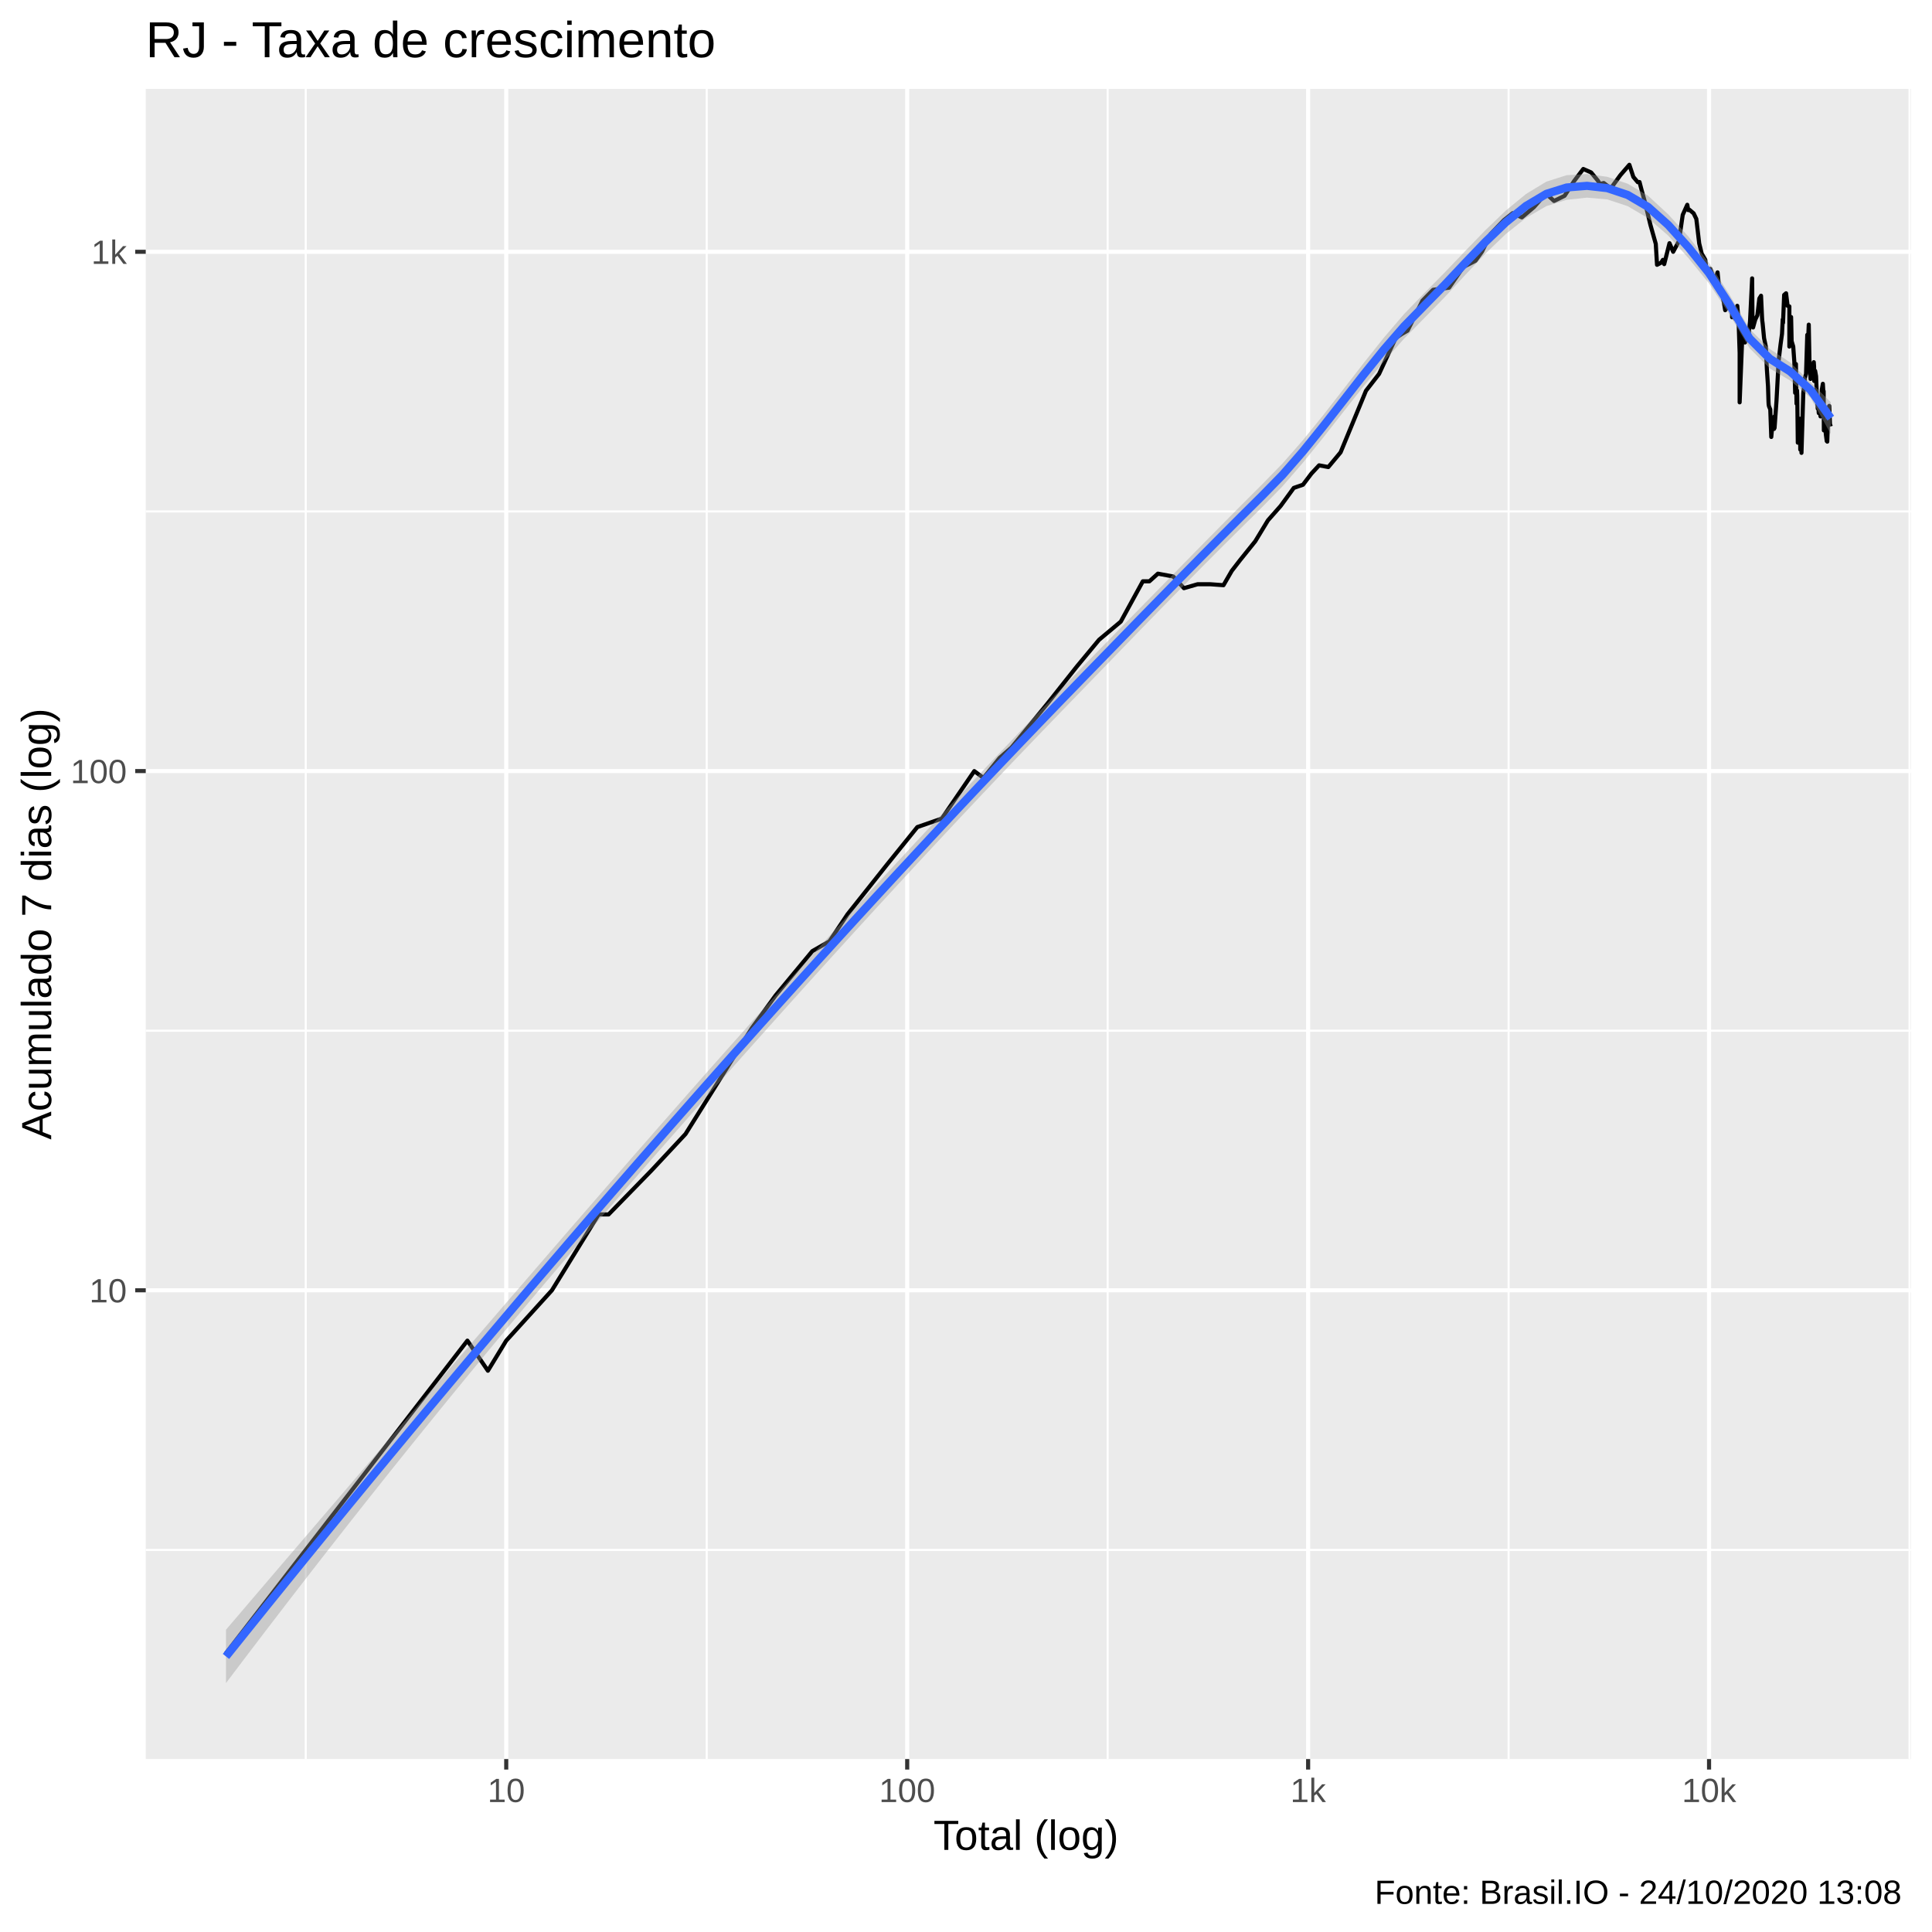
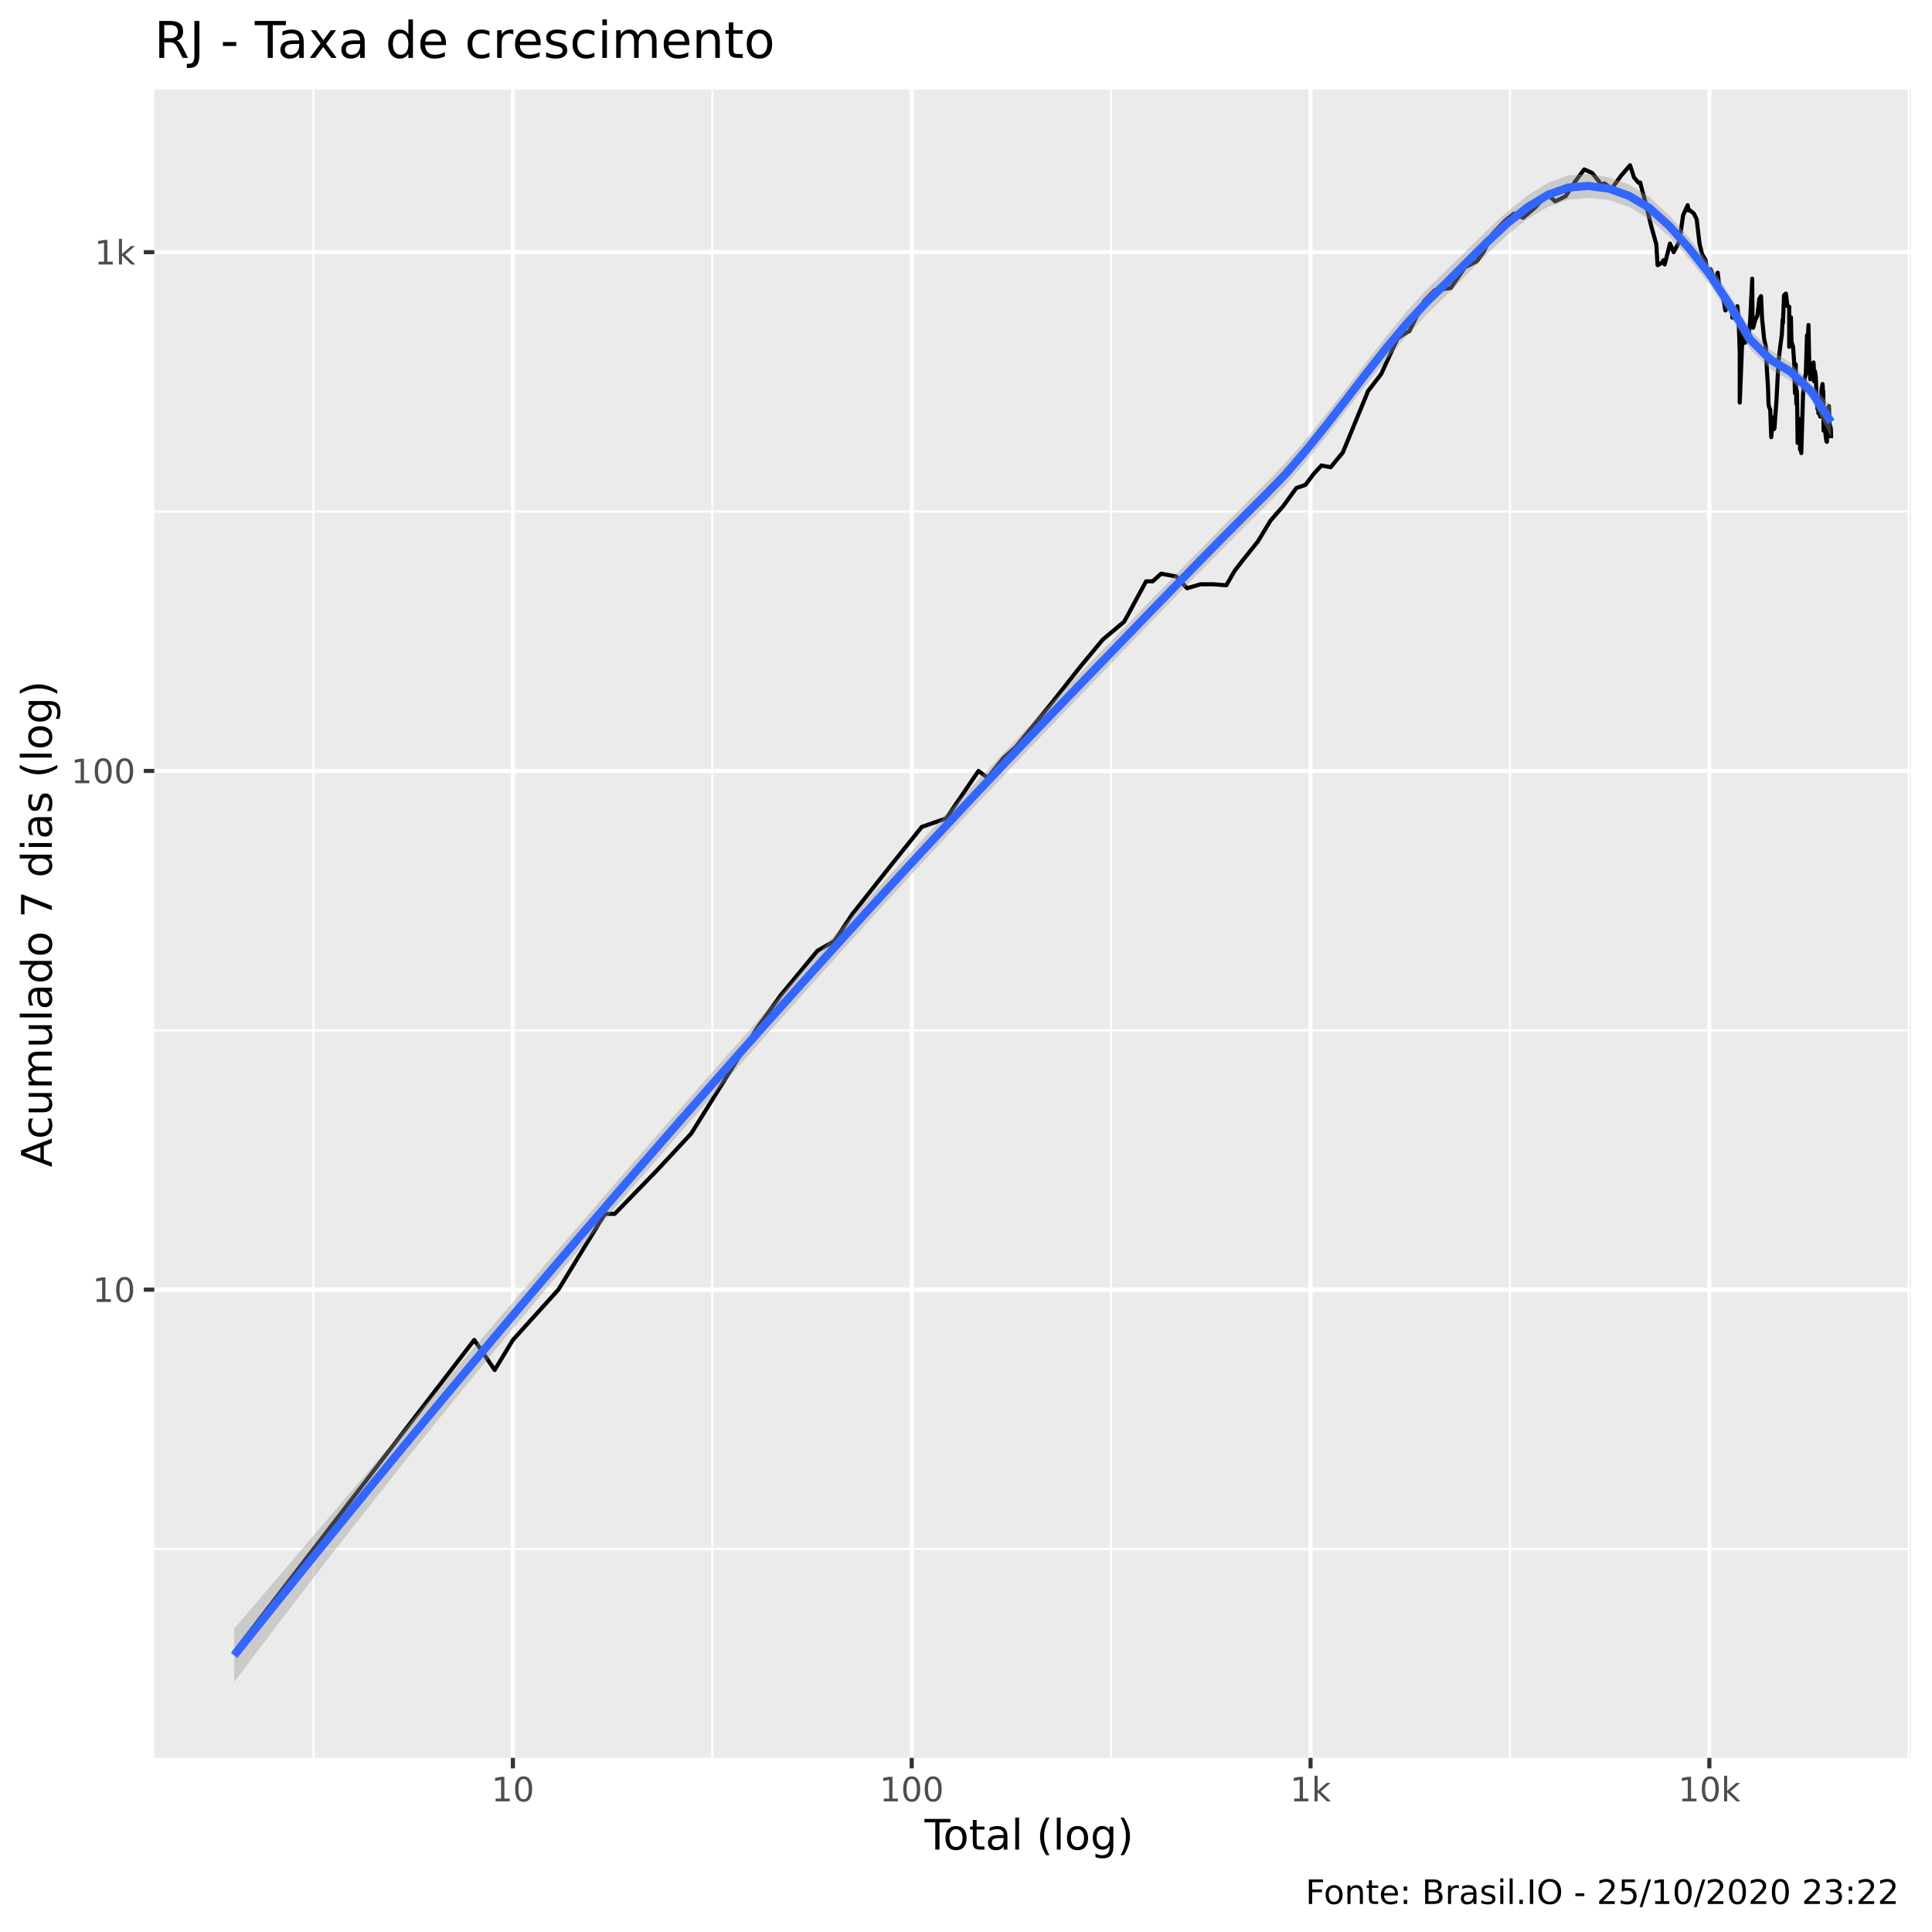
<svg xmlns="http://www.w3.org/2000/svg" viewBox="0 0 504.00 504.00">
  <defs>
    <style type="text/css">
    line, polyline, polygon, path, rect, circle {
      fill: none;
      stroke: #000000;
      stroke-linecap: round;
      stroke-linejoin: round;
      stroke-miterlimit: 10.00;
    }
  </style>
  </defs>
  <rect width="100%" height="100%" style="stroke: none; fill: #FFFFFF;" />
-   <rect x="-0" y="0.00" width="504.00" height="504.00" style="stroke-width: 1.07; stroke: #FFFFFF; fill: #FFFFFF;" />
+   <rect x="0" y="0.00" width="504.00" height="504.00" style="stroke-width: 1.07; stroke: #FFFFFF; fill: #FFFFFF;" />
  <defs>
-     <clipPath id="cpMzguMDJ8NDk4LjUyfDQ1OC44OHwyMy4xOQ==">
-       <rect x="38.02" y="23.19" width="460.50" height="435.69" />
+     <clipPath id="cpNDAuMjV8NDk4LjUyfDQ1OC41N3wyMy4zMw==">
+       <rect x="40.25" y="23.33" width="458.27" height="435.24" />
    </clipPath>
  </defs>
-   <rect x="38.02" y="23.19" width="460.50" height="435.69" style="stroke-width: 1.07; stroke: none; fill: #EBEBEB;" clip-path="url(#cpMzguMDJ8NDk4LjUyfDQ1OC44OHwyMy4xOQ==)" />
-   <polyline points="38.02,404.33 498.52,404.33 " style="stroke-width: 0.53; stroke: #FFFFFF; stroke-linecap: butt;" clip-path="url(#cpMzguMDJ8NDk4LjUyfDQ1OC44OHwyMy4xOQ==)" />
-   <polyline points="38.02,268.88 498.52,268.88 " style="stroke-width: 0.53; stroke: #FFFFFF; stroke-linecap: butt;" clip-path="url(#cpMzguMDJ8NDk4LjUyfDQ1OC44OHwyMy4xOQ==)" />
-   <polyline points="38.02,133.42 498.52,133.42 " style="stroke-width: 0.53; stroke: #FFFFFF; stroke-linecap: butt;" clip-path="url(#cpMzguMDJ8NDk4LjUyfDQ1OC44OHwyMy4xOQ==)" />
-   <polyline points="79.76,458.88 79.76,23.19 " style="stroke-width: 0.53; stroke: #FFFFFF; stroke-linecap: butt;" clip-path="url(#cpMzguMDJ8NDk4LjUyfDQ1OC44OHwyMy4xOQ==)" />
-   <polyline points="184.36,458.88 184.36,23.19 " style="stroke-width: 0.53; stroke: #FFFFFF; stroke-linecap: butt;" clip-path="url(#cpMzguMDJ8NDk4LjUyfDQ1OC44OHwyMy4xOQ==)" />
-   <polyline points="288.95,458.88 288.95,23.19 " style="stroke-width: 0.53; stroke: #FFFFFF; stroke-linecap: butt;" clip-path="url(#cpMzguMDJ8NDk4LjUyfDQ1OC44OHwyMy4xOQ==)" />
-   <polyline points="393.55,458.88 393.55,23.19 " style="stroke-width: 0.53; stroke: #FFFFFF; stroke-linecap: butt;" clip-path="url(#cpMzguMDJ8NDk4LjUyfDQ1OC44OHwyMy4xOQ==)" />
-   <polyline points="498.14,458.88 498.14,23.19 " style="stroke-width: 0.53; stroke: #FFFFFF; stroke-linecap: butt;" clip-path="url(#cpMzguMDJ8NDk4LjUyfDQ1OC44OHwyMy4xOQ==)" />
-   <polyline points="38.02,336.60 498.52,336.60 " style="stroke-width: 1.07; stroke: #FFFFFF; stroke-linecap: butt;" clip-path="url(#cpMzguMDJ8NDk4LjUyfDQ1OC44OHwyMy4xOQ==)" />
-   <polyline points="38.02,201.15 498.52,201.15 " style="stroke-width: 1.07; stroke: #FFFFFF; stroke-linecap: butt;" clip-path="url(#cpMzguMDJ8NDk4LjUyfDQ1OC44OHwyMy4xOQ==)" />
-   <polyline points="38.02,65.69 498.52,65.69 " style="stroke-width: 1.07; stroke: #FFFFFF; stroke-linecap: butt;" clip-path="url(#cpMzguMDJ8NDk4LjUyfDQ1OC44OHwyMy4xOQ==)" />
-   <polyline points="132.06,458.88 132.06,23.19 " style="stroke-width: 1.07; stroke: #FFFFFF; stroke-linecap: butt;" clip-path="url(#cpMzguMDJ8NDk4LjUyfDQ1OC44OHwyMy4xOQ==)" />
-   <polyline points="236.66,458.88 236.66,23.19 " style="stroke-width: 1.07; stroke: #FFFFFF; stroke-linecap: butt;" clip-path="url(#cpMzguMDJ8NDk4LjUyfDQ1OC44OHwyMy4xOQ==)" />
-   <polyline points="341.25,458.88 341.25,23.19 " style="stroke-width: 1.07; stroke: #FFFFFF; stroke-linecap: butt;" clip-path="url(#cpMzguMDJ8NDk4LjUyfDQ1OC44OHwyMy4xOQ==)" />
-   <polyline points="445.84,458.88 445.84,23.19 " style="stroke-width: 1.07; stroke: #FFFFFF; stroke-linecap: butt;" clip-path="url(#cpMzguMDJ8NDk4LjUyfDQ1OC44OHwyMy4xOQ==)" />
-   <polyline points="58.95,431.28 58.95,431.28 77.37,407.43 77.37,407.43 90.44,390.51 108.86,366.65 121.93,349.73 127.28,357.58 132.06,349.73 143.98,336.60 156.17,316.81 158.76,316.81 169.90,305.39 178.83,295.83 196.15,268.18 202.36,259.64 211.91,248.12 216.38,245.56 221.10,238.50 231.36,225.59 239.30,215.76 245.69,213.54 254.16,201.15 256.56,202.94 260.76,197.72 263.86,195.01 273.29,183.49 280.92,173.87 286.71,166.90 292.38,162.16 298.13,151.64 299.85,151.64 302.06,149.65 306.07,150.39 308.85,153.44 312.41,152.41 315.71,152.41 319.17,152.66 321.33,148.92 323.53,146.08 327.45,141.21 330.77,135.74 334.08,131.99 337.51,127.28 339.91,126.45 342.10,123.55 344.11,121.39 346.52,121.84 349.72,118.00 356.34,101.94 359.76,97.54 364.08,88.21 365.72,87.10 367.19,86.26 371.07,78.45 373.86,75.60 378.02,75.05 381.73,69.65 384.90,68.03 386.62,65.63 388.85,61.06 392.33,57.42 394.61,55.61 397.00,56.71 400.15,54.04 403.13,50.67 404.14,51.26 405.40,52.43 408.15,51.08 410.62,47.26 413.03,44.08 415.07,44.98 416.81,47.09 417.38,48.00 418.37,47.74 420.20,49.14 422.71,45.69 425.05,42.99 426.09,46.15 427.24,47.52 427.70,47.48 428.20,49.41 429.17,52.94 430.53,58.61 431.94,63.61 432.27,69.08 433.33,68.53 433.80,67.79 434.14,68.90 435.52,63.44 436.48,65.69 437.99,62.88 438.97,56.06 440.16,53.42 440.42,54.82 440.72,54.72 441.82,55.66 442.52,57.11 443.27,63.50 443.93,66.17 444.87,67.79 445.01,69.08 445.15,70.92 446.20,70.15 446.73,71.70 447.33,73.08 448.06,71.05 448.59,76.30 448.78,75.39 448.91,75.25 449.68,78.75 450.05,80.92 450.64,80.08 451.31,80.31 451.82,80.16 451.85,82.77 452.09,80.61 452.68,83.17 453.20,79.78 453.55,83.89 453.82,92.04 453.82,104.96 454.55,86.76 454.73,87.78 455.22,89.34 455.77,87.86 456.11,87.86 456.53,83.81 457.08,72.62 457.18,84.94 457.32,85.43 457.88,83.41 458.45,82.23 458.96,77.87 459.40,77.15 459.66,82.77 459.72,83.65 459.82,84.37 460.19,88.21 460.65,90.41 460.93,96.43 461.22,100.76 461.35,104.85 461.39,105.54 461.48,106.00 461.81,106.82 462.07,113.99 462.44,109.98 462.74,108.99 462.80,111.89 462.91,108.63 462.93,111.63 463.43,104.62 464.00,94.01 464.48,89.96 464.87,87.10 465.06,83.33 465.14,84.21 465.43,76.94 465.93,76.51 466.33,79.78 466.79,79.93 466.79,90.41 467.24,82.70 467.27,83.81 467.38,88.99 467.80,90.41 468.08,94.29 468.30,102.49 468.50,94.96 468.66,105.30 468.78,101.83 468.85,103.26 468.99,115.48 469.33,112.02 469.60,109.24 469.63,117.29 469.91,111.50 469.92,116.45 469.95,118.14 470.42,102.60 470.85,98.56 471.14,97.54 471.46,87.35 471.61,91.13 471.72,87.78 471.85,84.69 472.03,94.01 472.32,98.86 472.64,97.33 472.96,96.63 473.16,94.48 473.24,95.65 473.27,99.38 473.51,96.73 473.76,98.15 473.95,103.04 474.19,106.59 474.39,106.23 474.44,107.54 474.47,107.78 474.72,107.06 474.92,108.63 475.26,101.62 475.53,100.12 475.67,102.49 475.73,102.05 475.74,102.82 475.79,112.28 476.04,109.98 476.31,113.32 476.54,115.07 476.68,115.21 476.79,111.76 476.80,111.63 476.95,106.47 477.20,105.88 477.38,110.61 477.59,111.25 " style="stroke-width: 1.07; stroke-linecap: butt;" clip-path="url(#cpMzguMDJ8NDk4LjUyfDQ1OC44OHwyMy4xOQ==)" />
-   <polygon points="58.95,425.15 64.25,418.94 69.55,412.73 74.85,406.53 80.15,400.34 85.45,394.15 90.75,387.96 96.05,381.78 101.35,375.60 106.65,369.43 111.95,363.26 117.24,357.09 122.54,350.93 127.84,344.77 133.14,338.61 138.44,332.47 143.74,326.33 149.04,320.20 154.34,314.09 159.64,307.99 164.94,301.90 170.24,295.84 175.54,289.80 180.83,283.78 186.13,277.78 191.43,271.82 196.73,265.88 202.03,259.98 207.33,254.11 212.63,248.26 217.93,242.44 223.23,236.65 228.53,230.89 233.83,225.16 239.13,219.45 244.43,213.77 249.72,208.12 255.02,202.50 260.32,196.91 265.62,191.35 270.92,185.82 276.22,180.33 281.52,174.88 286.82,169.45 292.12,164.03 297.42,158.62 302.72,153.22 308.02,147.81 313.31,142.41 318.61,137.04 323.91,131.69 329.21,126.40 334.51,120.97 339.81,114.92 345.11,108.40 350.41,101.60 355.71,94.75 361.01,88.09 366.31,81.89 371.61,76.41 376.90,71.06 382.20,65.51 387.50,60.04 392.80,54.95 398.10,50.60 403.40,47.38 408.70,45.70 414.00,45.40 419.30,46.13 424.60,47.92 429.90,51.03 435.20,55.93 440.49,61.75 445.79,68.51 451.09,76.74 456.39,85.78 461.69,91.04 466.99,94.54 472.29,99.67 477.59,104.92 477.59,113.25 472.29,103.71 466.99,99.26 461.69,96.12 456.39,90.80 451.09,81.88 445.79,73.88 440.49,67.36 435.20,61.47 429.90,56.89 424.60,53.78 419.30,52.02 414.00,51.56 408.70,52.12 403.40,53.77 398.10,56.84 392.80,61.07 387.50,66.16 382.20,71.77 376.90,77.50 371.61,82.93 366.31,88.31 361.01,94.32 355.71,100.77 350.41,107.49 345.11,114.25 339.81,120.81 334.51,126.92 329.21,132.34 323.91,137.58 318.61,142.85 313.31,148.17 308.02,153.53 302.72,158.94 297.42,164.39 292.12,169.86 286.82,175.34 281.52,180.81 276.22,186.28 270.92,191.78 265.62,197.31 260.32,202.87 255.02,208.47 249.72,214.10 244.43,219.76 239.13,225.46 233.83,231.20 228.53,236.96 223.23,242.76 217.93,248.59 212.63,254.44 207.33,260.32 202.03,266.23 196.73,272.16 191.43,278.11 186.13,284.08 180.83,290.07 175.54,296.09 170.24,302.13 164.94,308.21 159.64,314.32 154.34,320.47 149.04,326.66 143.74,332.89 138.44,339.16 133.14,345.48 127.84,351.84 122.54,358.26 117.24,364.72 111.95,371.23 106.65,377.79 101.35,384.40 96.05,391.06 90.75,397.78 85.45,404.54 80.15,411.35 74.85,418.21 69.55,425.12 64.25,432.07 58.95,439.07 " style="stroke-width: 0.00; stroke: none; fill: #999999; fill-opacity: 0.40;" clip-path="url(#cpMzguMDJ8NDk4LjUyfDQ1OC44OHwyMy4xOQ==)" />
-   <polyline points="58.95,425.15 64.25,418.94 69.55,412.73 74.85,406.53 80.15,400.34 85.45,394.15 90.75,387.96 96.05,381.78 101.35,375.60 106.65,369.43 111.95,363.26 117.24,357.09 122.54,350.93 127.84,344.77 133.14,338.61 138.44,332.47 143.74,326.33 149.04,320.20 154.34,314.09 159.64,307.99 164.94,301.90 170.24,295.84 175.54,289.80 180.83,283.78 186.13,277.78 191.43,271.82 196.73,265.88 202.03,259.98 207.33,254.11 212.63,248.26 217.93,242.44 223.23,236.65 228.53,230.89 233.83,225.16 239.13,219.45 244.43,213.77 249.72,208.12 255.02,202.50 260.32,196.91 265.62,191.35 270.92,185.82 276.22,180.33 281.52,174.88 286.82,169.45 292.12,164.03 297.42,158.62 302.72,153.22 308.02,147.81 313.31,142.41 318.61,137.04 323.91,131.69 329.21,126.40 334.51,120.97 339.81,114.92 345.11,108.40 350.41,101.60 355.71,94.75 361.01,88.09 366.31,81.89 371.61,76.41 376.90,71.06 382.20,65.51 387.50,60.04 392.80,54.95 398.10,50.60 403.40,47.38 408.70,45.70 414.00,45.40 419.30,46.13 424.60,47.92 429.90,51.03 435.20,55.93 440.49,61.75 445.79,68.51 451.09,76.74 456.39,85.78 461.69,91.04 466.99,94.54 472.29,99.67 477.59,104.92 " style="stroke-width: 2.13; stroke: none;" clip-path="url(#cpMzguMDJ8NDk4LjUyfDQ1OC44OHwyMy4xOQ==)" />
-   <polyline points="477.59,113.25 472.29,103.71 466.99,99.26 461.69,96.12 456.39,90.80 451.09,81.88 445.79,73.88 440.49,67.36 435.20,61.47 429.90,56.89 424.60,53.78 419.30,52.02 414.00,51.56 408.70,52.12 403.40,53.77 398.10,56.84 392.80,61.07 387.50,66.16 382.20,71.77 376.90,77.50 371.61,82.93 366.31,88.31 361.01,94.32 355.71,100.77 350.41,107.49 345.11,114.25 339.81,120.81 334.51,126.92 329.21,132.34 323.91,137.58 318.61,142.85 313.31,148.17 308.02,153.53 302.72,158.94 297.42,164.39 292.12,169.86 286.82,175.34 281.52,180.81 276.22,186.28 270.92,191.78 265.62,197.31 260.32,202.87 255.02,208.47 249.72,214.10 244.43,219.76 239.13,225.46 233.83,231.20 228.53,236.96 223.23,242.76 217.93,248.59 212.63,254.44 207.33,260.32 202.03,266.23 196.73,272.16 191.43,278.11 186.13,284.08 180.83,290.07 175.54,296.09 170.24,302.13 164.94,308.21 159.64,314.32 154.34,320.47 149.04,326.66 143.74,332.89 138.44,339.16 133.14,345.48 127.84,351.84 122.54,358.26 117.24,364.72 111.95,371.23 106.65,377.79 101.35,384.40 96.05,391.06 90.75,397.78 85.45,404.54 80.15,411.35 74.85,418.21 69.55,425.12 64.25,432.07 58.95,439.07 " style="stroke-width: 2.13; stroke: none;" clip-path="url(#cpMzguMDJ8NDk4LjUyfDQ1OC44OHwyMy4xOQ==)" />
-   <polyline points="58.95,432.11 64.25,425.51 69.55,418.92 74.85,412.37 80.15,405.84 85.45,399.34 90.75,392.87 96.05,386.42 101.35,380.00 106.65,373.61 111.95,367.24 117.24,360.90 122.54,354.59 127.84,348.31 133.14,342.05 138.44,335.81 143.74,329.61 149.04,323.43 154.34,317.28 159.64,311.15 164.94,305.06 170.24,298.99 175.54,292.94 180.83,286.92 186.13,280.93 191.43,274.96 196.73,269.02 202.03,263.10 207.33,257.21 212.63,251.35 217.93,245.51 223.23,239.71 228.53,233.93 233.83,228.18 239.13,222.46 244.43,216.77 249.72,211.11 255.02,205.48 260.32,199.89 265.62,194.33 270.92,188.80 276.22,183.30 281.52,177.84 286.82,172.39 292.12,166.95 297.42,161.50 302.72,156.08 308.02,150.67 313.31,145.29 318.61,139.94 323.91,134.63 329.21,129.37 334.51,123.95 339.81,117.87 345.11,111.32 350.41,104.55 355.71,97.76 361.01,91.20 366.31,85.10 371.61,79.67 376.90,74.28 382.20,68.64 387.50,63.10 392.80,58.01 398.10,53.72 403.40,50.57 408.70,48.91 414.00,48.48 419.30,49.08 424.60,50.85 429.90,53.96 435.20,58.70 440.49,64.56 445.79,71.19 451.09,79.31 456.39,88.29 461.69,93.58 466.99,96.90 472.29,101.69 477.59,109.08 " style="stroke-width: 2.13; stroke: #3366FF; stroke-linecap: butt;" clip-path="url(#cpMzguMDJ8NDk4LjUyfDQ1OC44OHwyMy4xOQ==)" />
+   <rect x="40.25" y="23.33" width="458.27" height="435.24" style="stroke-width: 1.07; stroke: none; fill: #EBEBEB;" clip-path="url(#cpNDAuMjV8NDk4LjUyfDQ1OC41N3wyMy4zMw==)" />
+   <polyline points="40.25,404.09 498.52,404.09 " style="stroke-width: 0.53; stroke: #FFFFFF; stroke-linecap: butt;" clip-path="url(#cpNDAuMjV8NDk4LjUyfDQ1OC41N3wyMy4zMw==)" />
+   <polyline points="40.25,268.77 498.52,268.77 " style="stroke-width: 0.53; stroke: #FFFFFF; stroke-linecap: butt;" clip-path="url(#cpNDAuMjV8NDk4LjUyfDQ1OC41N3wyMy4zMw==)" />
+   <polyline points="40.25,133.45 498.52,133.45 " style="stroke-width: 0.53; stroke: #FFFFFF; stroke-linecap: butt;" clip-path="url(#cpNDAuMjV8NDk4LjUyfDQ1OC41N3wyMy4zMw==)" />
+   <polyline points="81.78,458.57 81.78,23.33 " style="stroke-width: 0.53; stroke: #FFFFFF; stroke-linecap: butt;" clip-path="url(#cpNDAuMjV8NDk4LjUyfDQ1OC41N3wyMy4zMw==)" />
+   <polyline points="185.82,458.57 185.82,23.33 " style="stroke-width: 0.53; stroke: #FFFFFF; stroke-linecap: butt;" clip-path="url(#cpNDAuMjV8NDk4LjUyfDQ1OC41N3wyMy4zMw==)" />
+   <polyline points="289.86,458.57 289.86,23.33 " style="stroke-width: 0.53; stroke: #FFFFFF; stroke-linecap: butt;" clip-path="url(#cpNDAuMjV8NDk4LjUyfDQ1OC41N3wyMy4zMw==)" />
+   <polyline points="393.90,458.57 393.90,23.33 " style="stroke-width: 0.53; stroke: #FFFFFF; stroke-linecap: butt;" clip-path="url(#cpNDAuMjV8NDk4LjUyfDQ1OC41N3wyMy4zMw==)" />
+   <polyline points="497.93,458.57 497.93,23.33 " style="stroke-width: 0.53; stroke: #FFFFFF; stroke-linecap: butt;" clip-path="url(#cpNDAuMjV8NDk4LjUyfDQ1OC41N3wyMy4zMw==)" />
+   <polyline points="40.25,336.43 498.52,336.43 " style="stroke-width: 1.07; stroke: #FFFFFF; stroke-linecap: butt;" clip-path="url(#cpNDAuMjV8NDk4LjUyfDQ1OC41N3wyMy4zMw==)" />
+   <polyline points="40.25,201.11 498.52,201.11 " style="stroke-width: 1.07; stroke: #FFFFFF; stroke-linecap: butt;" clip-path="url(#cpNDAuMjV8NDk4LjUyfDQ1OC41N3wyMy4zMw==)" />
+   <polyline points="40.25,65.79 498.52,65.79 " style="stroke-width: 1.07; stroke: #FFFFFF; stroke-linecap: butt;" clip-path="url(#cpNDAuMjV8NDk4LjUyfDQ1OC41N3wyMy4zMw==)" />
+   <polyline points="133.80,458.57 133.80,23.33 " style="stroke-width: 1.07; stroke: #FFFFFF; stroke-linecap: butt;" clip-path="url(#cpNDAuMjV8NDk4LjUyfDQ1OC41N3wyMy4zMw==)" />
+   <polyline points="237.84,458.57 237.84,23.33 " style="stroke-width: 1.07; stroke: #FFFFFF; stroke-linecap: butt;" clip-path="url(#cpNDAuMjV8NDk4LjUyfDQ1OC41N3wyMy4zMw==)" />
+   <polyline points="341.88,458.57 341.88,23.33 " style="stroke-width: 1.07; stroke: #FFFFFF; stroke-linecap: butt;" clip-path="url(#cpNDAuMjV8NDk4LjUyfDQ1OC41N3wyMy4zMw==)" />
+   <polyline points="445.92,458.57 445.92,23.33 " style="stroke-width: 1.07; stroke: #FFFFFF; stroke-linecap: butt;" clip-path="url(#cpNDAuMjV8NDk4LjUyfDQ1OC41N3wyMy4zMw==)" />
+   <polyline points="61.08,431.02 61.08,431.02 79.40,407.19 79.40,407.19 92.40,390.28 110.72,366.45 123.72,349.55 129.04,357.39 133.80,349.55 145.66,336.43 157.78,316.66 160.36,316.66 171.44,305.25 180.32,295.70 197.56,268.08 203.73,259.54 213.23,248.04 217.68,245.48 222.37,238.42 232.58,225.53 240.47,215.71 246.83,213.50 255.25,201.11 257.64,202.90 261.82,197.69 264.90,194.98 274.28,183.48 281.87,173.86 287.63,166.90 293.27,162.17 298.98,151.65 300.70,151.65 302.90,149.66 306.89,150.40 309.65,153.46 313.19,152.42 316.48,152.42 319.91,152.68 322.07,148.93 324.25,146.10 328.15,141.24 331.46,135.77 334.75,132.03 338.16,127.32 340.55,126.49 342.73,123.59 344.72,121.43 347.12,121.89 350.30,118.05 356.89,102.01 360.29,97.60 364.59,88.28 366.22,87.18 367.68,86.34 371.54,78.54 374.31,75.69 378.46,75.14 382.14,69.74 385.29,68.13 387.01,65.73 389.23,61.16 392.69,57.53 394.95,55.72 397.33,56.82 400.46,54.15 403.43,50.78 404.44,51.38 405.69,52.54 408.42,51.19 410.88,47.38 413.28,44.20 415.31,45.10 417.03,47.21 417.60,48.11 418.59,47.85 420.41,49.25 422.91,45.81 425.23,43.11 426.26,46.27 427.41,47.64 427.87,47.59 428.36,49.52 429.33,53.06 430.68,58.71 432.08,63.71 432.41,69.18 433.47,68.62 433.94,67.89 434.27,68.99 435.65,63.54 436.61,65.79 438.10,62.98 439.07,56.17 440.26,53.53 440.52,54.93 440.82,54.83 441.92,55.77 442.61,57.22 443.36,63.60 444.01,66.26 444.95,67.89 445.09,69.18 445.22,71.01 446.28,70.25 446.80,71.79 447.39,73.17 448.12,71.14 448.65,76.39 448.83,75.48 448.96,75.34 449.73,78.83 450.10,81.00 450.69,80.17 451.36,80.39 451.86,80.24 451.90,82.86 452.13,80.70 452.72,83.25 453.23,79.87 453.58,83.97 453.85,92.11 453.85,105.02 454.58,86.84 454.76,87.86 455.24,89.42 455.79,87.94 456.12,87.94 456.55,83.89 457.10,72.71 457.19,85.02 457.34,85.51 457.88,83.49 458.45,82.31 458.96,77.96 459.40,77.24 459.66,82.86 459.72,83.73 459.82,84.45 460.19,88.28 460.65,90.48 460.93,96.50 461.21,100.82 461.34,104.91 461.38,105.60 461.47,106.06 461.80,106.88 462.06,114.04 462.43,110.04 462.73,109.05 462.78,111.94 462.90,108.68 462.91,111.68 463.41,104.68 463.97,94.08 464.46,90.03 464.84,87.18 465.03,83.41 465.11,84.29 465.40,77.03 465.89,76.60 466.30,79.87 466.75,80.02 466.75,90.48 467.20,82.78 467.23,83.89 467.33,89.07 467.76,90.48 468.03,94.36 468.25,102.55 468.45,95.03 468.61,105.36 468.73,101.90 468.80,103.33 468.94,115.53 469.28,112.07 469.55,109.30 469.58,117.34 469.85,111.56 469.86,116.50 469.90,118.19 470.37,102.66 470.79,98.62 471.08,97.60 471.39,87.43 471.55,91.20 471.66,87.86 471.78,84.77 471.96,94.08 472.25,98.93 472.57,97.40 472.89,96.70 473.09,94.55 473.17,95.72 473.20,99.45 473.44,96.80 473.68,98.21 473.87,103.10 474.11,106.65 474.32,106.29 474.36,107.60 474.39,107.84 474.64,107.12 474.84,108.68 475.18,101.68 475.44,100.18 475.59,102.55 475.64,102.11 475.65,102.88 475.71,112.33 475.95,110.04 476.22,113.38 476.45,115.12 476.59,115.26 476.70,111.81 476.71,111.68 476.86,106.53 477.11,105.94 477.28,110.67 477.49,111.30 477.62,111.94 477.69,114.31 " style="stroke-width: 1.07; stroke-linecap: butt;" clip-path="url(#cpNDAuMjV8NDk4LjUyfDQ1OC41N3wyMy4zMw==)" />
+   <polygon points="61.08,424.91 66.36,418.70 71.63,412.50 76.91,406.30 82.18,400.11 87.45,393.92 92.73,387.74 98.00,381.56 103.27,375.38 108.55,369.21 113.82,363.04 119.09,356.88 124.37,350.72 129.64,344.56 134.91,338.41 140.19,332.27 145.46,326.13 150.73,320.01 156.01,313.90 161.28,307.80 166.55,301.72 171.83,295.66 177.10,289.62 182.37,283.60 187.65,277.61 192.92,271.65 198.20,265.72 203.47,259.82 208.74,253.95 214.02,248.10 219.29,242.29 224.56,236.50 229.84,230.75 235.11,225.01 240.38,219.31 245.66,213.63 250.93,207.99 256.20,202.37 261.48,196.78 266.75,191.22 272.02,185.70 277.30,180.21 282.57,174.76 287.84,169.33 293.12,163.91 298.39,158.48 303.67,153.06 308.94,147.64 314.21,142.23 319.49,136.84 324.76,131.49 330.03,126.20 335.31,120.77 340.58,114.72 345.85,108.20 351.13,101.38 356.40,94.47 361.67,87.68 366.95,81.27 372.22,75.49 377.49,70.34 382.77,65.12 388.04,59.97 393.31,55.13 398.59,50.91 403.86,47.65 409.13,45.74 414.41,45.40 419.68,46.25 424.96,48.18 430.23,51.32 435.50,56.20 440.78,62.17 446.05,68.99 451.32,77.11 456.60,86.12 461.87,91.31 467.14,94.66 472.42,100.02 477.69,106.05 477.69,114.15 472.42,104.03 467.14,99.37 461.87,96.32 456.60,91.13 451.32,82.25 446.05,74.31 440.78,67.70 435.50,61.73 430.23,57.15 424.96,53.98 419.68,52.16 414.41,51.63 409.13,52.10 403.86,53.93 398.59,57.04 393.31,61.20 388.04,66.13 382.77,71.47 377.49,76.85 372.22,81.99 366.95,87.62 361.67,93.82 356.40,100.41 351.13,107.20 345.85,114.00 340.58,120.58 335.31,126.69 330.03,132.11 324.76,137.35 319.49,142.63 314.21,147.95 308.94,153.33 303.67,158.76 298.39,164.22 293.12,169.71 287.84,175.20 282.57,180.67 277.30,186.14 272.02,191.63 266.75,197.16 261.48,202.72 256.20,208.32 250.93,213.95 245.66,219.61 240.38,225.30 235.11,231.03 229.84,236.79 224.56,242.59 219.29,248.41 214.02,254.26 208.74,260.14 203.47,266.04 198.20,271.97 192.92,277.92 187.65,283.89 182.37,289.88 177.10,295.89 171.83,301.93 166.55,308.00 161.28,314.11 156.01,320.26 150.73,326.44 145.46,332.67 140.19,338.94 134.91,345.25 129.64,351.61 124.37,358.02 119.09,364.48 113.82,370.98 108.55,377.54 103.27,384.15 98.00,390.81 92.73,397.52 87.45,404.27 82.18,411.08 76.91,417.93 71.63,424.84 66.36,431.79 61.08,438.79 " style="stroke-width: 0.00; stroke: none; fill: #999999; fill-opacity: 0.40;" clip-path="url(#cpNDAuMjV8NDk4LjUyfDQ1OC41N3wyMy4zMw==)" />
+   <polyline points="61.08,424.91 66.36,418.70 71.63,412.50 76.91,406.30 82.18,400.11 87.45,393.92 92.73,387.74 98.00,381.56 103.27,375.38 108.55,369.21 113.82,363.04 119.09,356.88 124.37,350.72 129.64,344.56 134.91,338.41 140.19,332.27 145.46,326.13 150.73,320.01 156.01,313.90 161.28,307.80 166.55,301.72 171.83,295.66 177.10,289.62 182.37,283.60 187.65,277.61 192.92,271.65 198.20,265.72 203.47,259.82 208.74,253.95 214.02,248.10 219.29,242.29 224.56,236.50 229.84,230.75 235.11,225.01 240.38,219.31 245.66,213.63 250.93,207.99 256.20,202.37 261.48,196.78 266.75,191.22 272.02,185.70 277.30,180.21 282.57,174.76 287.84,169.33 293.12,163.91 298.39,158.48 303.67,153.06 308.94,147.64 314.21,142.23 319.49,136.84 324.76,131.49 330.03,126.20 335.31,120.77 340.58,114.72 345.85,108.20 351.13,101.38 356.40,94.47 361.67,87.68 366.95,81.27 372.22,75.49 377.49,70.34 382.77,65.12 388.04,59.97 393.31,55.13 398.59,50.91 403.86,47.65 409.13,45.74 414.41,45.40 419.68,46.25 424.96,48.18 430.23,51.32 435.50,56.20 440.78,62.17 446.05,68.99 451.32,77.11 456.60,86.12 461.87,91.31 467.14,94.66 472.42,100.02 477.69,106.05 " style="stroke-width: 2.13; stroke: none;" clip-path="url(#cpNDAuMjV8NDk4LjUyfDQ1OC41N3wyMy4zMw==)" />
+   <polyline points="477.69,114.15 472.42,104.03 467.14,99.37 461.87,96.32 456.60,91.13 451.32,82.25 446.05,74.31 440.78,67.70 435.50,61.73 430.23,57.15 424.96,53.98 419.68,52.16 414.41,51.63 409.13,52.10 403.86,53.93 398.59,57.04 393.31,61.20 388.04,66.13 382.77,71.47 377.49,76.85 372.22,81.99 366.95,87.62 361.67,93.82 356.40,100.41 351.13,107.20 345.85,114.00 340.58,120.58 335.31,126.69 330.03,132.11 324.76,137.35 319.49,142.63 314.21,147.95 308.94,153.33 303.67,158.76 298.39,164.22 293.12,169.71 287.84,175.20 282.57,180.67 277.30,186.14 272.02,191.63 266.75,197.16 261.48,202.72 256.20,208.32 250.93,213.95 245.66,219.61 240.38,225.30 235.11,231.03 229.84,236.79 224.56,242.59 219.29,248.41 214.02,254.26 208.74,260.14 203.47,266.04 198.20,271.97 192.92,277.92 187.65,283.89 182.37,289.88 177.10,295.89 171.83,301.93 166.55,308.00 161.28,314.11 156.01,320.26 150.73,326.44 145.46,332.67 140.19,338.94 134.91,345.25 129.64,351.61 124.37,358.02 119.09,364.48 113.82,370.98 108.55,377.54 103.27,384.15 98.00,390.81 92.73,397.52 87.45,404.27 82.18,411.08 76.91,417.93 71.63,424.84 66.36,431.79 61.08,438.79 " style="stroke-width: 2.13; stroke: none;" clip-path="url(#cpNDAuMjV8NDk4LjUyfDQ1OC41N3wyMy4zMw==)" />
+   <polyline points="61.08,431.85 66.36,425.25 71.63,418.67 76.91,412.12 82.18,405.59 87.45,399.10 92.73,392.63 98.00,386.18 103.27,379.77 108.55,373.38 113.82,367.01 119.09,360.68 124.37,354.37 129.64,348.08 134.91,341.83 140.19,335.60 145.46,329.40 150.73,323.22 156.01,317.08 161.28,310.95 166.55,304.86 171.83,298.79 177.10,292.75 182.37,286.74 187.65,280.75 192.92,274.78 198.20,268.84 203.47,262.93 208.74,257.04 214.02,251.18 219.29,245.35 224.56,239.55 229.84,233.77 235.11,228.02 240.38,222.31 245.66,216.62 250.93,210.97 256.20,205.34 261.48,199.75 266.75,194.19 272.02,188.67 277.30,183.18 282.57,177.72 287.84,172.27 293.12,166.81 298.39,161.35 303.67,155.91 308.94,150.49 314.21,145.09 319.49,139.73 324.76,134.42 330.03,129.16 335.31,123.73 340.58,117.65 345.85,111.10 351.13,104.29 356.40,97.44 361.67,90.75 366.95,84.45 372.22,78.74 377.49,73.60 382.77,68.29 388.04,63.05 393.31,58.17 398.59,53.98 403.86,50.79 409.13,48.92 414.41,48.51 419.68,49.21 424.96,51.08 430.23,54.23 435.50,58.97 440.78,64.94 446.05,71.65 451.32,79.68 456.60,88.62 461.87,93.81 467.14,97.02 472.42,102.03 477.69,110.10 " style="stroke-width: 2.13; stroke: #3366FF; stroke-linecap: butt;" clip-path="url(#cpNDAuMjV8NDk4LjUyfDQ1OC41N3wyMy4zMw==)" />
  <defs>
    <clipPath id="cpMC4wMHw1MDQuMDB8NTA0LjAwfDAuMDA=">
      <rect x="0.00" y="0.00" width="504.00" height="504.00" />
    </clipPath>
  </defs>
  <g clip-path="url(#cpMC4wMHw1MDQuMDB8NTA0LjAwfDAuMDA=)">
-     <text x="23.30" y="339.75" style="font-size: 8.80px; fill: #4D4D4D; font-family: Arial;" textLength="9.79px" lengthAdjust="spacingAndGlyphs">10</text>
+     <text x="24.13" y="339.64" style="font-size: 8.80px; fill: #4D4D4D; font-family: DejaVu Sans;" textLength="11.20px" lengthAdjust="spacingAndGlyphs">10</text>
  </g>
  <g clip-path="url(#cpMC4wMHw1MDQuMDB8NTA0LjAwfDAuMDA=)">
-     <text x="18.41" y="204.30" style="font-size: 8.80px; fill: #4D4D4D; font-family: Arial;" textLength="14.68px" lengthAdjust="spacingAndGlyphs">100</text>
+     <text x="18.53" y="204.32" style="font-size: 8.80px; fill: #4D4D4D; font-family: DejaVu Sans;" textLength="16.80px" lengthAdjust="spacingAndGlyphs">100</text>
  </g>
  <g clip-path="url(#cpMC4wMHw1MDQuMDB8NTA0LjAwfDAuMDA=)">
-     <text x="23.80" y="68.84" style="font-size: 8.80px; fill: #4D4D4D; font-family: Arial;" textLength="9.29px" lengthAdjust="spacingAndGlyphs">1k</text>
+     <text x="24.63" y="69.00" style="font-size: 8.80px; fill: #4D4D4D; font-family: DejaVu Sans;" textLength="10.69px" lengthAdjust="spacingAndGlyphs">1k</text>
  </g>
-   <polyline points="35.28,336.60 38.02,336.60 " style="stroke-width: 1.07; stroke: #333333; stroke-linecap: butt;" clip-path="url(#cpMC4wMHw1MDQuMDB8NTA0LjAwfDAuMDA=)" />
-   <polyline points="35.28,201.15 38.02,201.15 " style="stroke-width: 1.07; stroke: #333333; stroke-linecap: butt;" clip-path="url(#cpMC4wMHw1MDQuMDB8NTA0LjAwfDAuMDA=)" />
-   <polyline points="35.28,65.69 38.02,65.69 " style="stroke-width: 1.07; stroke: #333333; stroke-linecap: butt;" clip-path="url(#cpMC4wMHw1MDQuMDB8NTA0LjAwfDAuMDA=)" />
-   <polyline points="132.06,461.62 132.06,458.88 " style="stroke-width: 1.07; stroke: #333333; stroke-linecap: butt;" clip-path="url(#cpMC4wMHw1MDQuMDB8NTA0LjAwfDAuMDA=)" />
-   <polyline points="236.66,461.62 236.66,458.88 " style="stroke-width: 1.07; stroke: #333333; stroke-linecap: butt;" clip-path="url(#cpMC4wMHw1MDQuMDB8NTA0LjAwfDAuMDA=)" />
-   <polyline points="341.25,461.62 341.25,458.88 " style="stroke-width: 1.07; stroke: #333333; stroke-linecap: butt;" clip-path="url(#cpMC4wMHw1MDQuMDB8NTA0LjAwfDAuMDA=)" />
-   <polyline points="445.84,461.62 445.84,458.88 " style="stroke-width: 1.07; stroke: #333333; stroke-linecap: butt;" clip-path="url(#cpMC4wMHw1MDQuMDB8NTA0LjAwfDAuMDA=)" />
+   <polyline points="37.51,336.43 40.25,336.43 " style="stroke-width: 1.07; stroke: #333333; stroke-linecap: butt;" clip-path="url(#cpMC4wMHw1MDQuMDB8NTA0LjAwfDAuMDA=)" />
+   <polyline points="37.51,201.11 40.25,201.11 " style="stroke-width: 1.07; stroke: #333333; stroke-linecap: butt;" clip-path="url(#cpMC4wMHw1MDQuMDB8NTA0LjAwfDAuMDA=)" />
+   <polyline points="37.51,65.79 40.25,65.79 " style="stroke-width: 1.07; stroke: #333333; stroke-linecap: butt;" clip-path="url(#cpMC4wMHw1MDQuMDB8NTA0LjAwfDAuMDA=)" />
+   <polyline points="133.80,461.31 133.80,458.57 " style="stroke-width: 1.07; stroke: #333333; stroke-linecap: butt;" clip-path="url(#cpMC4wMHw1MDQuMDB8NTA0LjAwfDAuMDA=)" />
+   <polyline points="237.84,461.31 237.84,458.57 " style="stroke-width: 1.07; stroke: #333333; stroke-linecap: butt;" clip-path="url(#cpMC4wMHw1MDQuMDB8NTA0LjAwfDAuMDA=)" />
+   <polyline points="341.88,461.31 341.88,458.57 " style="stroke-width: 1.07; stroke: #333333; stroke-linecap: butt;" clip-path="url(#cpMC4wMHw1MDQuMDB8NTA0LjAwfDAuMDA=)" />
+   <polyline points="445.92,461.31 445.92,458.57 " style="stroke-width: 1.07; stroke: #333333; stroke-linecap: butt;" clip-path="url(#cpMC4wMHw1MDQuMDB8NTA0LjAwfDAuMDA=)" />
  <g clip-path="url(#cpMC4wMHw1MDQuMDB8NTA0LjAwfDAuMDA=)">
-     <text x="127.17" y="470.11" style="font-size: 8.80px; fill: #4D4D4D; font-family: Arial;" textLength="9.79px" lengthAdjust="spacingAndGlyphs">10</text>
+     <text x="128.20" y="469.92" style="font-size: 8.80px; fill: #4D4D4D; font-family: DejaVu Sans;" textLength="11.20px" lengthAdjust="spacingAndGlyphs">10</text>
  </g>
  <g clip-path="url(#cpMC4wMHw1MDQuMDB8NTA0LjAwfDAuMDA=)">
-     <text x="229.31" y="470.11" style="font-size: 8.80px; fill: #4D4D4D; font-family: Arial;" textLength="14.68px" lengthAdjust="spacingAndGlyphs">100</text>
+     <text x="229.44" y="469.92" style="font-size: 8.80px; fill: #4D4D4D; font-family: DejaVu Sans;" textLength="16.80px" lengthAdjust="spacingAndGlyphs">100</text>
  </g>
  <g clip-path="url(#cpMC4wMHw1MDQuMDB8NTA0LjAwfDAuMDA=)">
-     <text x="336.60" y="470.11" style="font-size: 8.80px; fill: #4D4D4D; font-family: Arial;" textLength="9.29px" lengthAdjust="spacingAndGlyphs">1k</text>
+     <text x="336.53" y="469.92" style="font-size: 8.80px; fill: #4D4D4D; font-family: DejaVu Sans;" textLength="10.69px" lengthAdjust="spacingAndGlyphs">1k</text>
  </g>
  <g clip-path="url(#cpMC4wMHw1MDQuMDB8NTA0LjAwfDAuMDA=)">
-     <text x="438.75" y="470.11" style="font-size: 8.80px; fill: #4D4D4D; font-family: Arial;" textLength="14.19px" lengthAdjust="spacingAndGlyphs">10k</text>
+     <text x="437.77" y="469.92" style="font-size: 8.80px; fill: #4D4D4D; font-family: DejaVu Sans;" textLength="16.29px" lengthAdjust="spacingAndGlyphs">10k</text>
  </g>
  <g clip-path="url(#cpMC4wMHw1MDQuMDB8NTA0LjAwfDAuMDA=)">
-     <text x="243.51" y="482.57" style="font-size: 11.00px; font-family: Arial;" textLength="49.52px" lengthAdjust="spacingAndGlyphs">Total (log)</text>
+     <text x="241.18" y="482.51" style="font-size: 11.00px; font-family: DejaVu Sans;" textLength="56.41px" lengthAdjust="spacingAndGlyphs">Total (log)</text>
  </g>
  <g clip-path="url(#cpMC4wMHw1MDQuMDB8NTA0LjAwfDAuMDA=)">
-     <text transform="translate(13.35,297.28) rotate(-90)" style="font-size: 11.00px; font-family: Arial;" textLength="112.50px" lengthAdjust="spacingAndGlyphs">Acumulado 7 dias (log)</text>
+     <text transform="translate(13.50,304.49) rotate(-90)" style="font-size: 11.00px; font-family: DejaVu Sans;" textLength="127.09px" lengthAdjust="spacingAndGlyphs">Acumulado 7 dias (log)</text>
  </g>
  <g clip-path="url(#cpMC4wMHw1MDQuMDB8NTA0LjAwfDAuMDA=)">
-     <text x="38.02" y="14.93" style="font-size: 13.20px; font-family: Arial;" textLength="150.38px" lengthAdjust="spacingAndGlyphs">RJ - Taxa de crescimento</text>
+     <text x="40.25" y="15.10" style="font-size: 13.20px; font-family: DejaVu Sans;" textLength="164.37px" lengthAdjust="spacingAndGlyphs">RJ - Taxa de crescimento</text>
  </g>
  <g clip-path="url(#cpMC4wMHw1MDQuMDB8NTA0LjAwfDAuMDA=)">
-     <text x="358.61" y="496.67" style="font-size: 8.80px; font-family: Arial;" textLength="139.91px" lengthAdjust="spacingAndGlyphs">Fonte: Brasil.IO -  24/10/2020 13:08</text>
+     <text x="340.58" y="496.69" style="font-size: 8.80px; font-family: DejaVu Sans;" textLength="157.94px" lengthAdjust="spacingAndGlyphs">Fonte: Brasil.IO -  25/10/2020 23:22</text>
  </g>
</svg>
